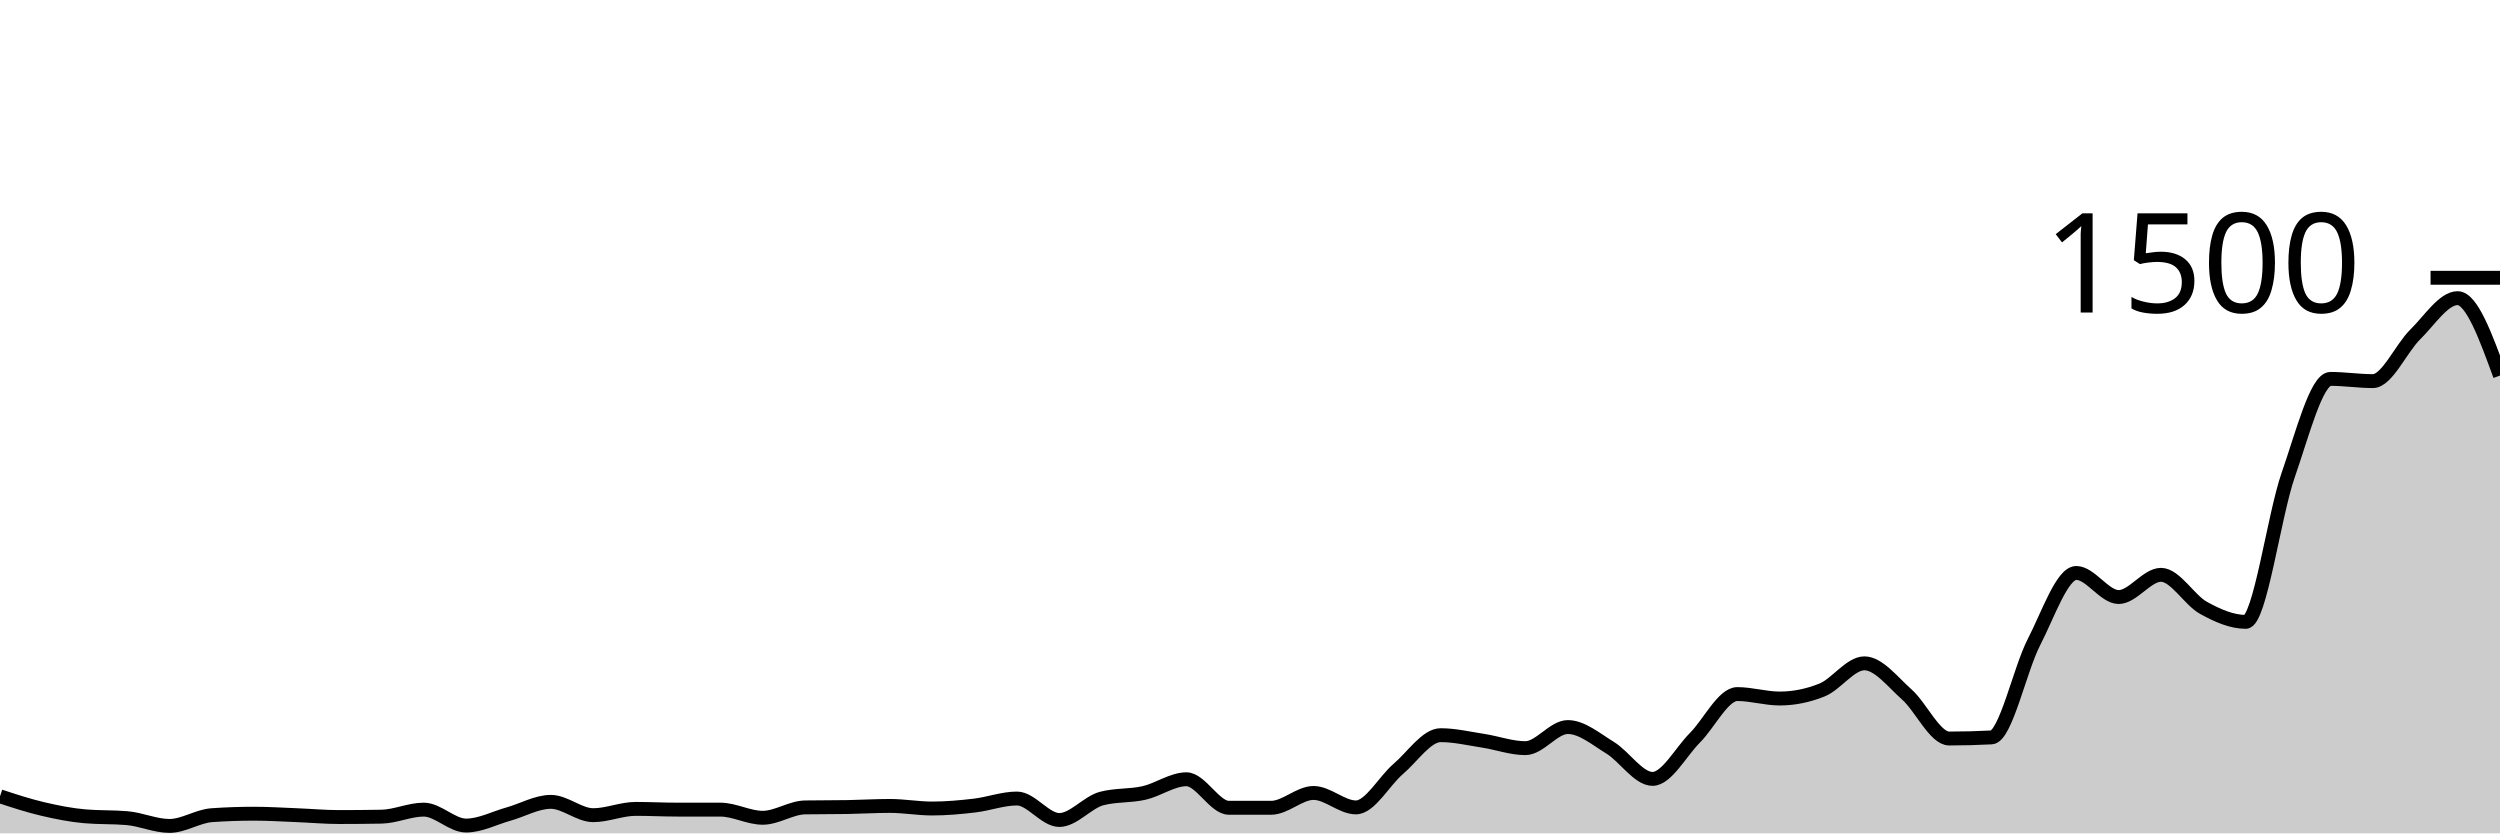
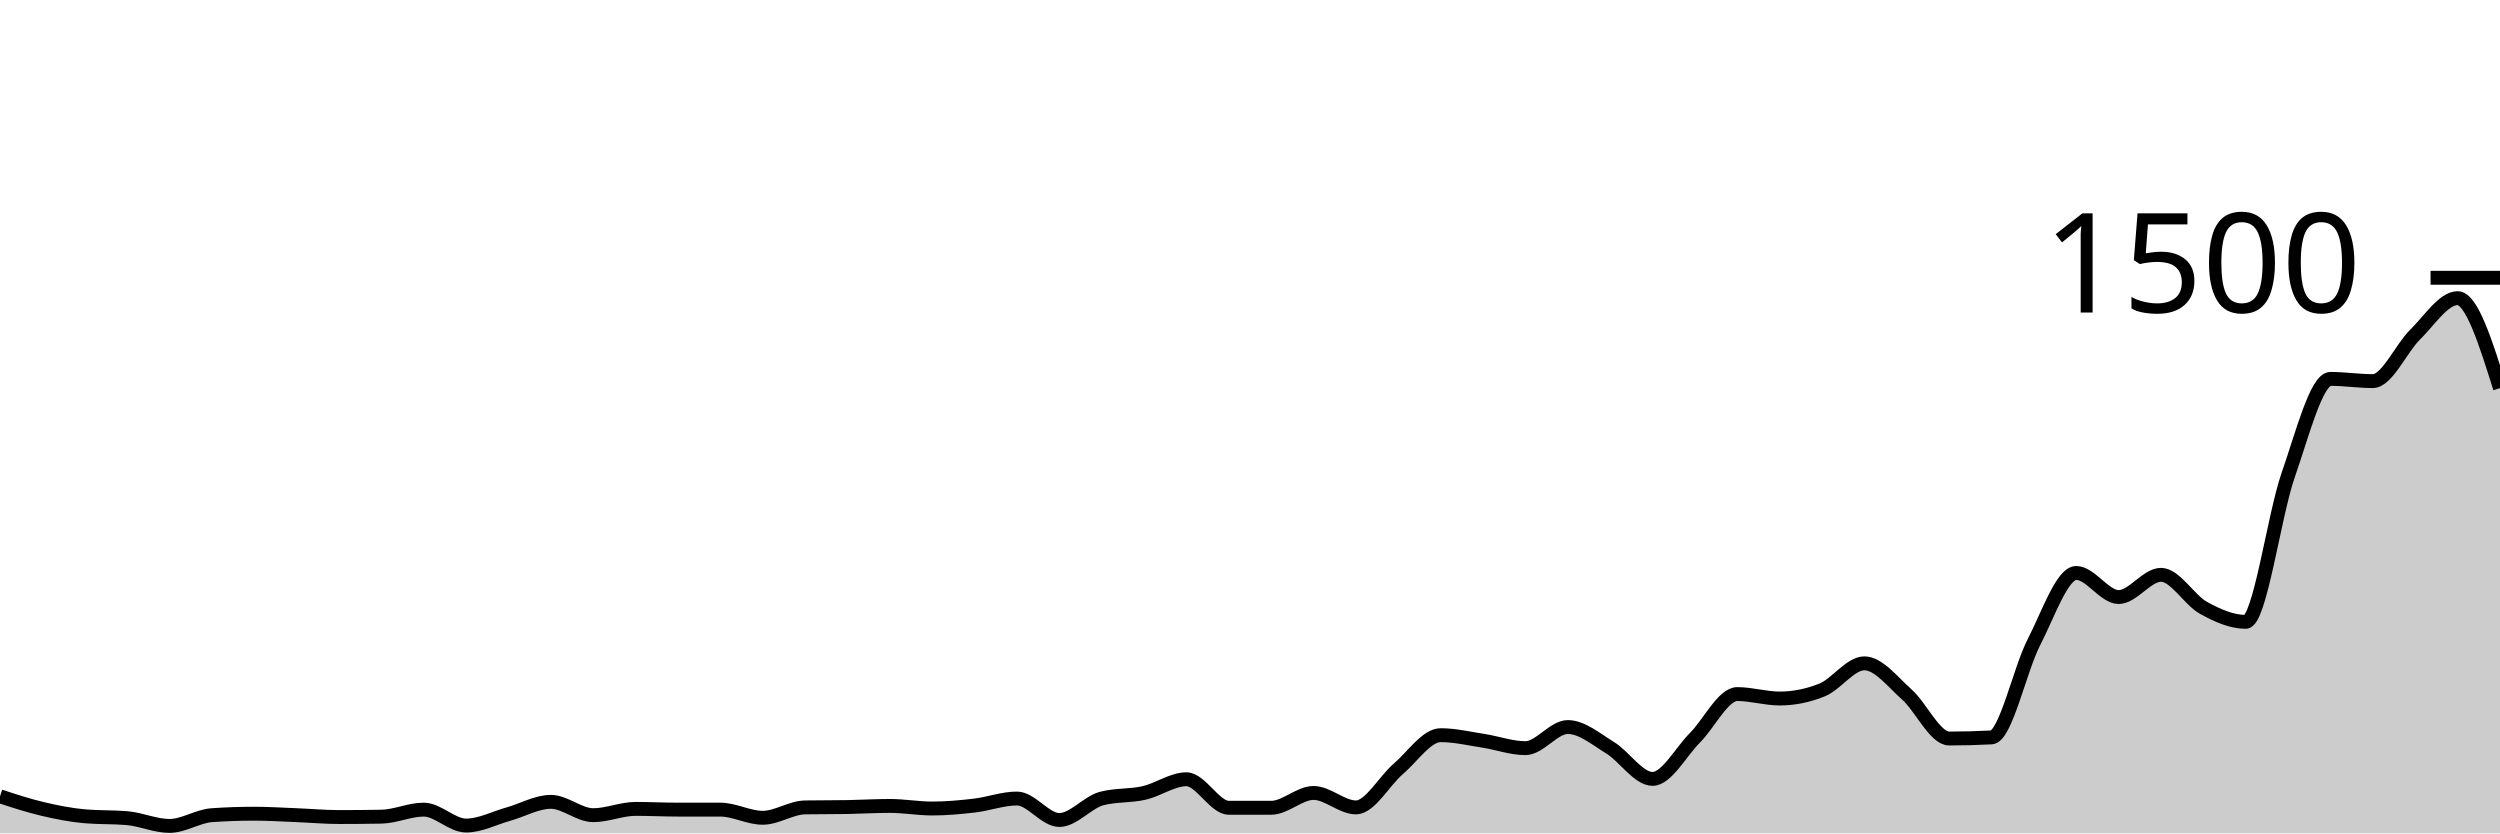
<svg xmlns="http://www.w3.org/2000/svg" viewBox="0 0 180 60">
  <g transform="translate(0,20)">
-     <path class="area" fill="rgba(0, 0, 0, 0.2)" d="M0,37.333C1.017,37.667,2.034,38,3.051,38.24C4.068,38.48,5.085,38.684,6.102,38.773C7.119,38.862,8.136,38.818,9.153,38.907C10.169,38.996,11.186,39.467,12.203,39.467C13.22,39.467,14.237,38.764,15.254,38.693C16.271,38.622,17.288,38.587,18.305,38.587C19.322,38.587,20.339,38.653,21.356,38.693C22.373,38.733,23.39,38.827,24.407,38.827C25.424,38.827,26.441,38.818,27.458,38.8C28.475,38.782,29.492,38.293,30.508,38.293C31.525,38.293,32.542,39.44,33.559,39.44C34.576,39.44,35.593,38.898,36.61,38.613C37.627,38.329,38.644,37.733,39.661,37.733C40.678,37.733,41.695,38.693,42.712,38.693C43.729,38.693,44.746,38.24,45.763,38.24C46.78,38.24,47.797,38.293,48.814,38.293C49.831,38.293,50.847,38.293,51.864,38.293C52.881,38.293,53.898,38.88,54.915,38.88C55.932,38.88,56.949,38.151,57.966,38.133C58.983,38.116,60,38.124,61.017,38.107C62.034,38.089,63.051,38.027,64.068,38.027C65.085,38.027,66.102,38.213,67.119,38.213C68.136,38.213,69.153,38.12,70.169,38C71.186,37.88,72.203,37.493,73.22,37.493C74.237,37.493,75.254,39.04,76.271,39.04C77.288,39.04,78.305,37.76,79.322,37.493C80.339,37.227,81.356,37.324,82.373,37.093C83.39,36.862,84.407,36.107,85.424,36.107C86.441,36.107,87.458,38.16,88.475,38.16C89.492,38.16,90.508,38.16,91.525,38.16C92.542,38.16,93.559,37.093,94.576,37.093C95.593,37.093,96.61,38.133,97.627,38.133C98.644,38.133,99.661,36.227,100.678,35.36C101.695,34.493,102.712,32.933,103.729,32.933C104.746,32.933,105.763,33.178,106.78,33.333C107.797,33.489,108.814,33.867,109.831,33.867C110.847,33.867,111.864,32.347,112.881,32.347C113.898,32.347,114.915,33.218,115.932,33.84C116.949,34.462,117.966,36.08,118.983,36.08C120,36.08,121.017,34.138,122.034,33.12C123.051,32.102,124.068,29.973,125.085,29.973C126.102,29.973,127.119,30.293,128.136,30.293C129.153,30.293,130.169,30.089,131.186,29.68C132.203,29.271,133.22,27.76,134.237,27.76C135.254,27.76,136.271,29.098,137.288,30C138.305,30.902,139.322,33.173,140.339,33.173C141.356,33.173,142.373,33.147,143.39,33.093C144.407,33.04,145.424,28.213,146.441,26.24C147.458,24.267,148.475,21.253,149.492,21.253C150.508,21.253,151.525,22.987,152.542,22.987C153.559,22.987,154.576,21.387,155.593,21.387C156.61,21.387,157.627,23.196,158.644,23.76C159.661,24.324,160.678,24.773,161.695,24.773C162.712,24.773,163.729,17.129,164.746,14.213C165.763,11.298,166.78,7.28,167.797,7.28C168.814,7.28,169.831,7.44,170.847,7.44C171.864,7.44,172.881,5.076,173.898,4.08C174.915,3.084,175.932,1.467,176.949,1.467C177.966,1.467,178.983,4.253,180,7.04L180,40C178.983,40,177.966,40,176.949,40C175.932,40,174.915,40,173.898,40C172.881,40,171.864,40,170.847,40C169.831,40,168.814,40,167.797,40C166.78,40,165.763,40,164.746,40C163.729,40,162.712,40,161.695,40C160.678,40,159.661,40,158.644,40C157.627,40,156.61,40,155.593,40C154.576,40,153.559,40,152.542,40C151.525,40,150.508,40,149.492,40C148.475,40,147.458,40,146.441,40C145.424,40,144.407,40,143.39,40C142.373,40,141.356,40,140.339,40C139.322,40,138.305,40,137.288,40C136.271,40,135.254,40,134.237,40C133.22,40,132.203,40,131.186,40C130.169,40,129.153,40,128.136,40C127.119,40,126.102,40,125.085,40C124.068,40,123.051,40,122.034,40C121.017,40,120,40,118.983,40C117.966,40,116.949,40,115.932,40C114.915,40,113.898,40,112.881,40C111.864,40,110.847,40,109.831,40C108.814,40,107.797,40,106.78,40C105.763,40,104.746,40,103.729,40C102.712,40,101.695,40,100.678,40C99.661,40,98.644,40,97.627,40C96.61,40,95.593,40,94.576,40C93.559,40,92.542,40,91.525,40C90.508,40,89.492,40,88.475,40C87.458,40,86.441,40,85.424,40C84.407,40,83.39,40,82.373,40C81.356,40,80.339,40,79.322,40C78.305,40,77.288,40,76.271,40C75.254,40,74.237,40,73.22,40C72.203,40,71.186,40,70.169,40C69.153,40,68.136,40,67.119,40C66.102,40,65.085,40,64.068,40C63.051,40,62.034,40,61.017,40C60,40,58.983,40,57.966,40C56.949,40,55.932,40,54.915,40C53.898,40,52.881,40,51.864,40C50.847,40,49.831,40,48.814,40C47.797,40,46.78,40,45.763,40C44.746,40,43.729,40,42.712,40C41.695,40,40.678,40,39.661,40C38.644,40,37.627,40,36.61,40C35.593,40,34.576,40,33.559,40C32.542,40,31.525,40,30.508,40C29.492,40,28.475,40,27.458,40C26.441,40,25.424,40,24.407,40C23.39,40,22.373,40,21.356,40C20.339,40,19.322,40,18.305,40C17.288,40,16.271,40,15.254,40C14.237,40,13.22,40,12.203,40C11.186,40,10.169,40,9.153,40C8.136,40,7.119,40,6.102,40C5.085,40,4.068,40,3.051,40C2.034,40,1.017,40,0,40Z" />
-     <path class="line" stroke="black" fill="none" d="M0,37.333C1.017,37.667,2.034,38,3.051,38.24C4.068,38.48,5.085,38.684,6.102,38.773C7.119,38.862,8.136,38.818,9.153,38.907C10.169,38.996,11.186,39.467,12.203,39.467C13.22,39.467,14.237,38.764,15.254,38.693C16.271,38.622,17.288,38.587,18.305,38.587C19.322,38.587,20.339,38.653,21.356,38.693C22.373,38.733,23.39,38.827,24.407,38.827C25.424,38.827,26.441,38.818,27.458,38.8C28.475,38.782,29.492,38.293,30.508,38.293C31.525,38.293,32.542,39.44,33.559,39.44C34.576,39.44,35.593,38.898,36.61,38.613C37.627,38.329,38.644,37.733,39.661,37.733C40.678,37.733,41.695,38.693,42.712,38.693C43.729,38.693,44.746,38.24,45.763,38.24C46.78,38.24,47.797,38.293,48.814,38.293C49.831,38.293,50.847,38.293,51.864,38.293C52.881,38.293,53.898,38.88,54.915,38.88C55.932,38.88,56.949,38.151,57.966,38.133C58.983,38.116,60,38.124,61.017,38.107C62.034,38.089,63.051,38.027,64.068,38.027C65.085,38.027,66.102,38.213,67.119,38.213C68.136,38.213,69.153,38.12,70.169,38C71.186,37.88,72.203,37.493,73.22,37.493C74.237,37.493,75.254,39.04,76.271,39.04C77.288,39.04,78.305,37.76,79.322,37.493C80.339,37.227,81.356,37.324,82.373,37.093C83.39,36.862,84.407,36.107,85.424,36.107C86.441,36.107,87.458,38.16,88.475,38.16C89.492,38.16,90.508,38.16,91.525,38.16C92.542,38.16,93.559,37.093,94.576,37.093C95.593,37.093,96.61,38.133,97.627,38.133C98.644,38.133,99.661,36.227,100.678,35.36C101.695,34.493,102.712,32.933,103.729,32.933C104.746,32.933,105.763,33.178,106.78,33.333C107.797,33.489,108.814,33.867,109.831,33.867C110.847,33.867,111.864,32.347,112.881,32.347C113.898,32.347,114.915,33.218,115.932,33.84C116.949,34.462,117.966,36.08,118.983,36.08C120,36.08,121.017,34.138,122.034,33.12C123.051,32.102,124.068,29.973,125.085,29.973C126.102,29.973,127.119,30.293,128.136,30.293C129.153,30.293,130.169,30.089,131.186,29.68C132.203,29.271,133.22,27.76,134.237,27.76C135.254,27.76,136.271,29.098,137.288,30C138.305,30.902,139.322,33.173,140.339,33.173C141.356,33.173,142.373,33.147,143.39,33.093C144.407,33.04,145.424,28.213,146.441,26.24C147.458,24.267,148.475,21.253,149.492,21.253C150.508,21.253,151.525,22.987,152.542,22.987C153.559,22.987,154.576,21.387,155.593,21.387C156.61,21.387,157.627,23.196,158.644,23.76C159.661,24.324,160.678,24.773,161.695,24.773C162.712,24.773,163.729,17.129,164.746,14.213C165.763,11.298,166.78,7.28,167.797,7.28C168.814,7.28,169.831,7.44,170.847,7.44C171.864,7.44,172.881,5.076,173.898,4.08C174.915,3.084,175.932,1.467,176.949,1.467C177.966,1.467,178.983,4.253,180,7.04" />
+     <path class="area" fill="rgba(0, 0, 0, 0.2)" d="M0,37.333C1.017,37.667,2.034,38,3.051,38.24C4.068,38.48,5.085,38.684,6.102,38.773C7.119,38.862,8.136,38.818,9.153,38.907C10.169,38.996,11.186,39.467,12.203,39.467C13.22,39.467,14.237,38.764,15.254,38.693C16.271,38.622,17.288,38.587,18.305,38.587C19.322,38.587,20.339,38.653,21.356,38.693C22.373,38.733,23.39,38.827,24.407,38.827C25.424,38.827,26.441,38.818,27.458,38.8C28.475,38.782,29.492,38.293,30.508,38.293C31.525,38.293,32.542,39.44,33.559,39.44C34.576,39.44,35.593,38.898,36.61,38.613C37.627,38.329,38.644,37.733,39.661,37.733C40.678,37.733,41.695,38.693,42.712,38.693C43.729,38.693,44.746,38.24,45.763,38.24C46.78,38.24,47.797,38.293,48.814,38.293C49.831,38.293,50.847,38.293,51.864,38.293C52.881,38.293,53.898,38.88,54.915,38.88C55.932,38.88,56.949,38.151,57.966,38.133C58.983,38.116,60,38.124,61.017,38.107C62.034,38.089,63.051,38.027,64.068,38.027C65.085,38.027,66.102,38.213,67.119,38.213C68.136,38.213,69.153,38.12,70.169,38C71.186,37.88,72.203,37.493,73.22,37.493C74.237,37.493,75.254,39.04,76.271,39.04C77.288,39.04,78.305,37.76,79.322,37.493C80.339,37.227,81.356,37.324,82.373,37.093C83.39,36.862,84.407,36.107,85.424,36.107C86.441,36.107,87.458,38.16,88.475,38.16C89.492,38.16,90.508,38.16,91.525,38.16C92.542,38.16,93.559,37.093,94.576,37.093C95.593,37.093,96.61,38.133,97.627,38.133C98.644,38.133,99.661,36.227,100.678,35.36C101.695,34.493,102.712,32.933,103.729,32.933C104.746,32.933,105.763,33.178,106.78,33.333C107.797,33.489,108.814,33.867,109.831,33.867C110.847,33.867,111.864,32.347,112.881,32.347C113.898,32.347,114.915,33.218,115.932,33.84C116.949,34.462,117.966,36.08,118.983,36.08C120,36.08,121.017,34.138,122.034,33.12C123.051,32.102,124.068,29.973,125.085,29.973C126.102,29.973,127.119,30.293,128.136,30.293C129.153,30.293,130.169,30.089,131.186,29.68C132.203,29.271,133.22,27.76,134.237,27.76C135.254,27.76,136.271,29.098,137.288,30C138.305,30.902,139.322,33.173,140.339,33.173C141.356,33.173,142.373,33.147,143.39,33.093C144.407,33.04,145.424,28.213,146.441,26.24C147.458,24.267,148.475,21.253,149.492,21.253C150.508,21.253,151.525,22.987,152.542,22.987C153.559,22.987,154.576,21.387,155.593,21.387C156.61,21.387,157.627,23.196,158.644,23.76C159.661,24.324,160.678,24.773,161.695,24.773C162.712,24.773,163.729,17.129,164.746,14.213C165.763,11.298,166.78,7.28,167.797,7.28C168.814,7.28,169.831,7.44,170.847,7.44C171.864,7.44,172.881,5.076,173.898,4.08C174.915,3.084,175.932,1.467,176.949,1.467C177.966,1.467,178.983,4.707,180,7.947L180,40C178.983,40,177.966,40,176.949,40C175.932,40,174.915,40,173.898,40C172.881,40,171.864,40,170.847,40C169.831,40,168.814,40,167.797,40C166.78,40,165.763,40,164.746,40C163.729,40,162.712,40,161.695,40C160.678,40,159.661,40,158.644,40C157.627,40,156.61,40,155.593,40C154.576,40,153.559,40,152.542,40C151.525,40,150.508,40,149.492,40C148.475,40,147.458,40,146.441,40C145.424,40,144.407,40,143.39,40C142.373,40,141.356,40,140.339,40C139.322,40,138.305,40,137.288,40C136.271,40,135.254,40,134.237,40C133.22,40,132.203,40,131.186,40C130.169,40,129.153,40,128.136,40C127.119,40,126.102,40,125.085,40C124.068,40,123.051,40,122.034,40C121.017,40,120,40,118.983,40C117.966,40,116.949,40,115.932,40C114.915,40,113.898,40,112.881,40C111.864,40,110.847,40,109.831,40C108.814,40,107.797,40,106.78,40C105.763,40,104.746,40,103.729,40C102.712,40,101.695,40,100.678,40C99.661,40,98.644,40,97.627,40C96.61,40,95.593,40,94.576,40C93.559,40,92.542,40,91.525,40C90.508,40,89.492,40,88.475,40C87.458,40,86.441,40,85.424,40C84.407,40,83.39,40,82.373,40C81.356,40,80.339,40,79.322,40C78.305,40,77.288,40,76.271,40C75.254,40,74.237,40,73.22,40C72.203,40,71.186,40,70.169,40C69.153,40,68.136,40,67.119,40C66.102,40,65.085,40,64.068,40C63.051,40,62.034,40,61.017,40C60,40,58.983,40,57.966,40C56.949,40,55.932,40,54.915,40C53.898,40,52.881,40,51.864,40C50.847,40,49.831,40,48.814,40C47.797,40,46.78,40,45.763,40C44.746,40,43.729,40,42.712,40C41.695,40,40.678,40,39.661,40C38.644,40,37.627,40,36.61,40C35.593,40,34.576,40,33.559,40C32.542,40,31.525,40,30.508,40C29.492,40,28.475,40,27.458,40C26.441,40,25.424,40,24.407,40C23.39,40,22.373,40,21.356,40C20.339,40,19.322,40,18.305,40C17.288,40,16.271,40,15.254,40C14.237,40,13.22,40,12.203,40C11.186,40,10.169,40,9.153,40C8.136,40,7.119,40,6.102,40C5.085,40,4.068,40,3.051,40C2.034,40,1.017,40,0,40Z" />
+     <path class="line" stroke="black" fill="none" d="M0,37.333C1.017,37.667,2.034,38,3.051,38.24C4.068,38.48,5.085,38.684,6.102,38.773C7.119,38.862,8.136,38.818,9.153,38.907C10.169,38.996,11.186,39.467,12.203,39.467C13.22,39.467,14.237,38.764,15.254,38.693C16.271,38.622,17.288,38.587,18.305,38.587C19.322,38.587,20.339,38.653,21.356,38.693C22.373,38.733,23.39,38.827,24.407,38.827C25.424,38.827,26.441,38.818,27.458,38.8C28.475,38.782,29.492,38.293,30.508,38.293C31.525,38.293,32.542,39.44,33.559,39.44C34.576,39.44,35.593,38.898,36.61,38.613C37.627,38.329,38.644,37.733,39.661,37.733C40.678,37.733,41.695,38.693,42.712,38.693C43.729,38.693,44.746,38.24,45.763,38.24C46.78,38.24,47.797,38.293,48.814,38.293C49.831,38.293,50.847,38.293,51.864,38.293C52.881,38.293,53.898,38.88,54.915,38.88C55.932,38.88,56.949,38.151,57.966,38.133C58.983,38.116,60,38.124,61.017,38.107C62.034,38.089,63.051,38.027,64.068,38.027C65.085,38.027,66.102,38.213,67.119,38.213C68.136,38.213,69.153,38.12,70.169,38C71.186,37.88,72.203,37.493,73.22,37.493C74.237,37.493,75.254,39.04,76.271,39.04C77.288,39.04,78.305,37.76,79.322,37.493C80.339,37.227,81.356,37.324,82.373,37.093C83.39,36.862,84.407,36.107,85.424,36.107C86.441,36.107,87.458,38.16,88.475,38.16C89.492,38.16,90.508,38.16,91.525,38.16C92.542,38.16,93.559,37.093,94.576,37.093C95.593,37.093,96.61,38.133,97.627,38.133C98.644,38.133,99.661,36.227,100.678,35.36C101.695,34.493,102.712,32.933,103.729,32.933C104.746,32.933,105.763,33.178,106.78,33.333C107.797,33.489,108.814,33.867,109.831,33.867C110.847,33.867,111.864,32.347,112.881,32.347C113.898,32.347,114.915,33.218,115.932,33.84C116.949,34.462,117.966,36.08,118.983,36.08C120,36.08,121.017,34.138,122.034,33.12C123.051,32.102,124.068,29.973,125.085,29.973C126.102,29.973,127.119,30.293,128.136,30.293C129.153,30.293,130.169,30.089,131.186,29.68C132.203,29.271,133.22,27.76,134.237,27.76C135.254,27.76,136.271,29.098,137.288,30C138.305,30.902,139.322,33.173,140.339,33.173C141.356,33.173,142.373,33.147,143.39,33.093C144.407,33.04,145.424,28.213,146.441,26.24C147.458,24.267,148.475,21.253,149.492,21.253C150.508,21.253,151.525,22.987,152.542,22.987C153.559,22.987,154.576,21.387,155.593,21.387C156.61,21.387,157.627,23.196,158.644,23.76C159.661,24.324,160.678,24.773,161.695,24.773C162.712,24.773,163.729,17.129,164.746,14.213C165.763,11.298,166.78,7.28,167.797,7.28C168.814,7.28,169.831,7.44,170.847,7.44C171.864,7.44,172.881,5.076,173.898,4.08C174.915,3.084,175.932,1.467,176.949,1.467C177.966,1.467,178.983,4.707,180,7.947" />
    <path class="axis-ceiling" stroke-width="1" stroke="black" fill="none" d="M175,0L180,0" />
    <text class="axis-ceiling-label" font-family="sans-serif" text-anchor="end" font-size="10px" x="170" y="2.5">1500</text>
  </g>
</svg>
